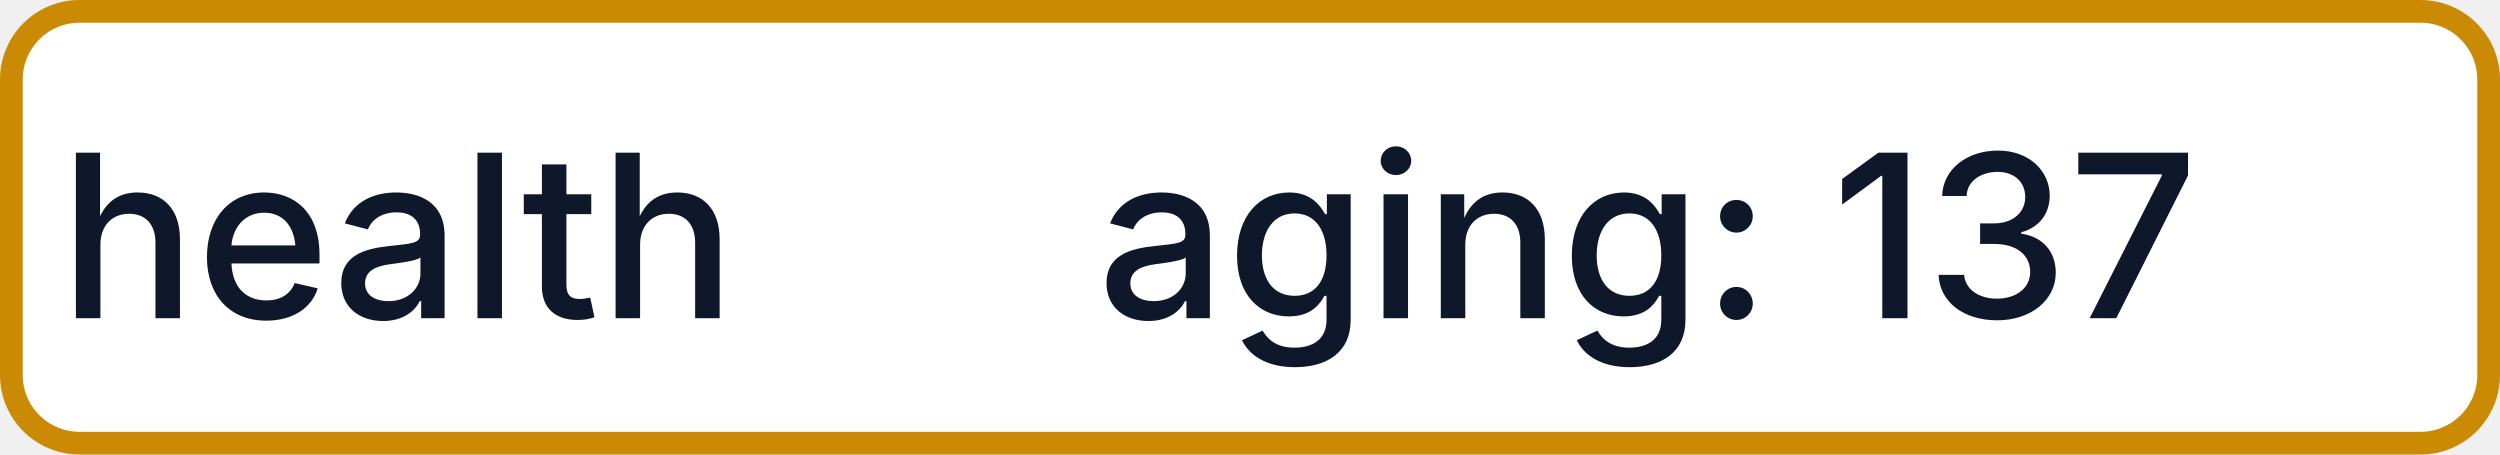
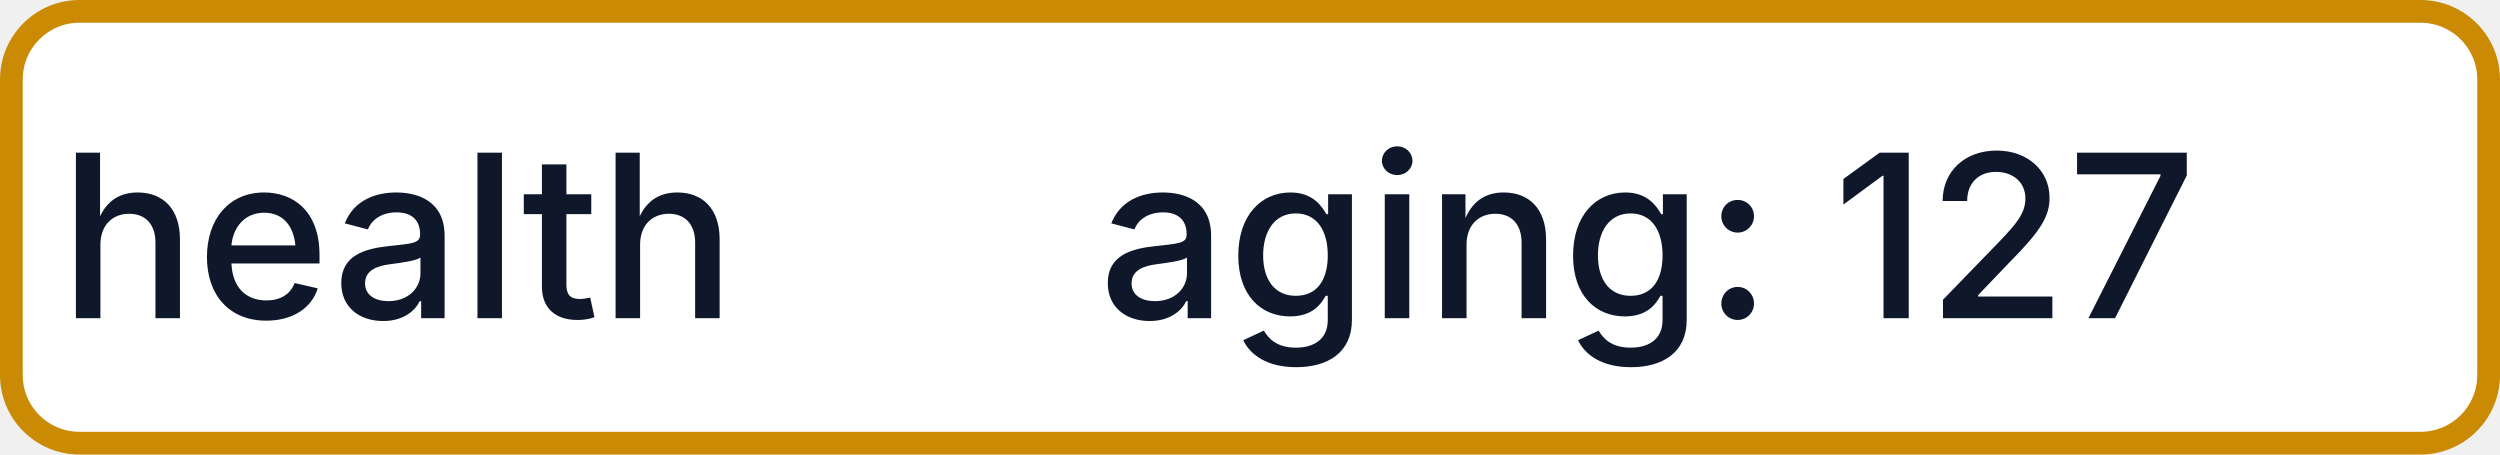
- <svg xmlns="http://www.w3.org/2000/svg" width="110" height="20" role="img" aria-label="health: aging: 137">
+ <svg xmlns="http://www.w3.org/2000/svg" width="110" height="20" role="img" aria-label="health: aging: 127">
  <rect x="0.5" y="0.5" width="109" height="19" rx="3" fill="#FFFFFF" stroke="#CA8A04" stroke-width="1" />
  <g fill="#0F172A" text-anchor="middle" font-family="-apple-system,BlinkMacSystemFont,Segoe UI,sans-serif" font-size="10" font-weight="500">
    <text x="17.5" y="14">health</text>
-     <text x="72.5" y="14" textLength="68" lengthAdjust="spacingAndGlyphs">aging: 137</text>
+     <text x="72.5" y="14" textLength="68" lengthAdjust="spacingAndGlyphs">aging: 127</text>
  </g>
</svg>
